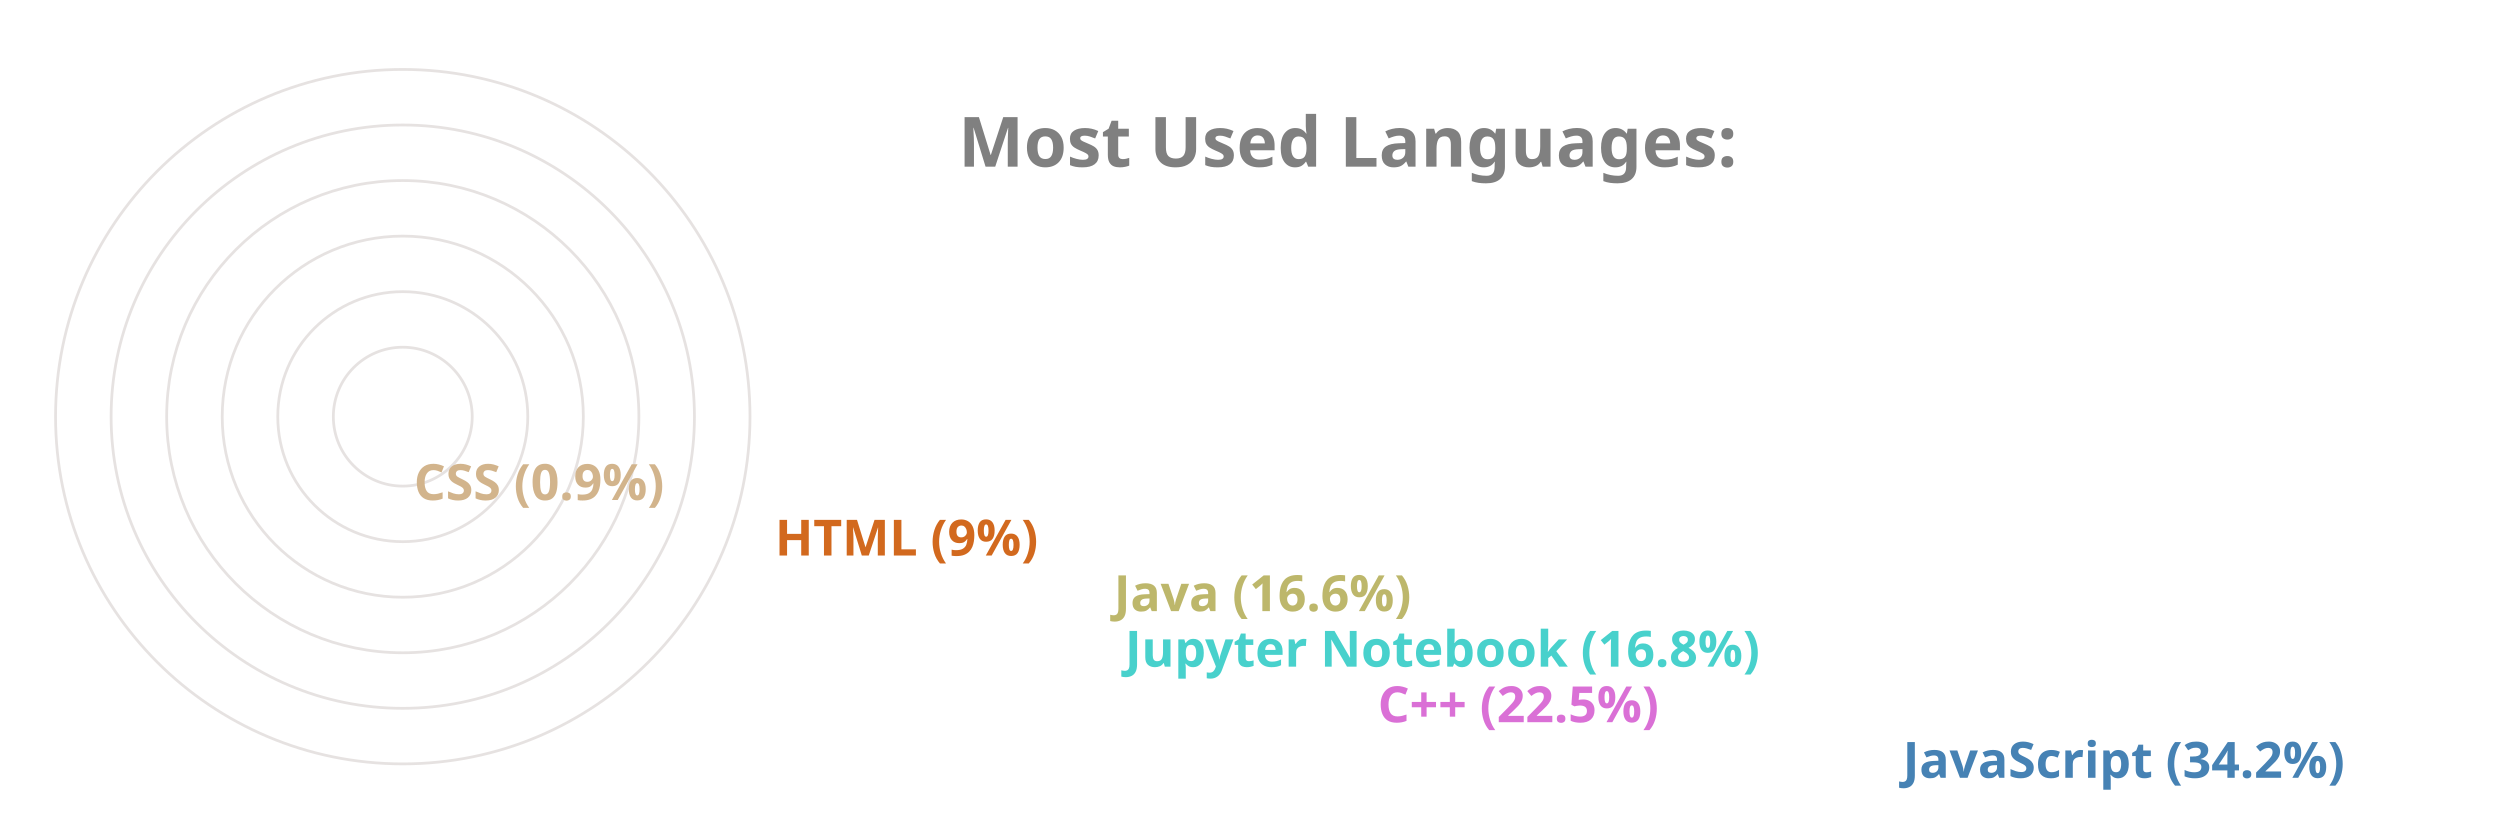
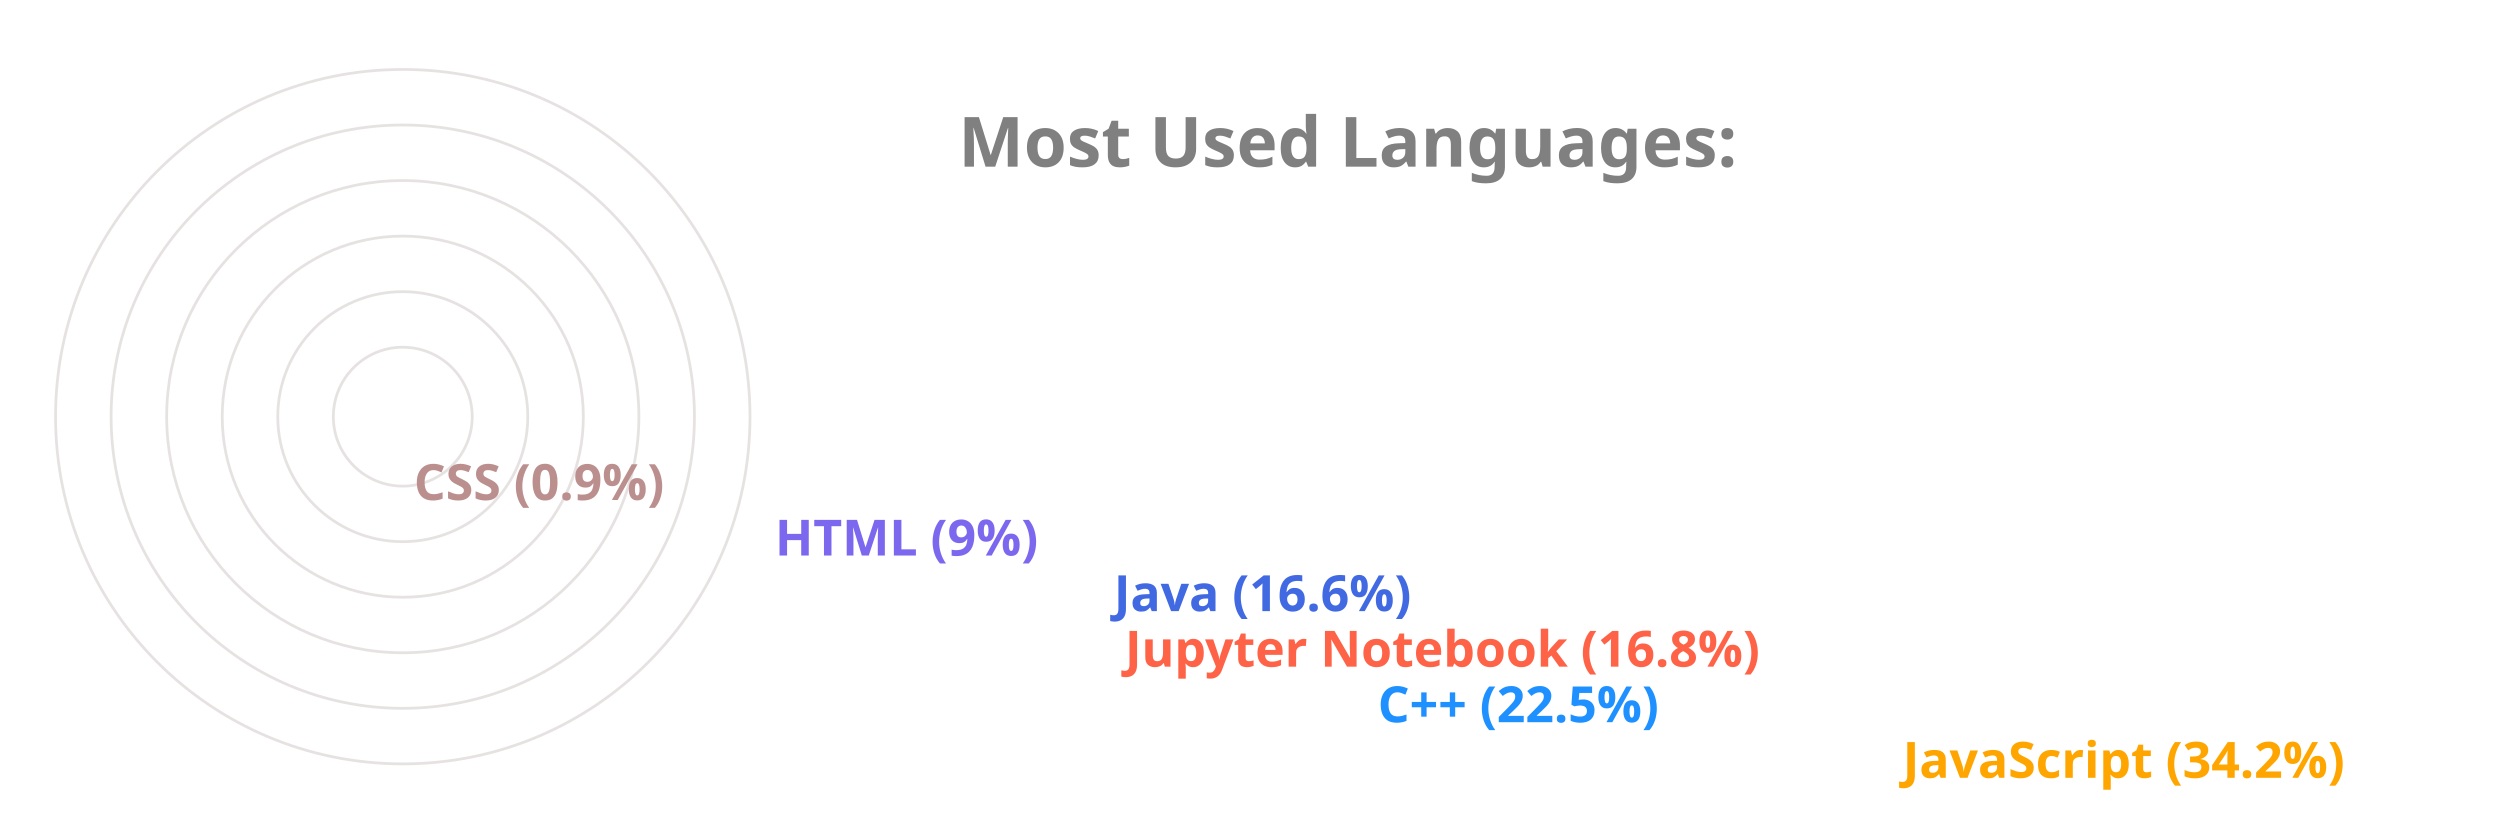
<svg xmlns="http://www.w3.org/2000/svg" viewBox="0 0 650 300" height="200px" width="600px">
  <style>
		.label {
			font: bold 25px sans-serif;
			color: #404040;
			-webkit-text-stroke: 1px white;
	  	}
		.name {
			font: bold 18px sans-serif;
			color: #404040;
	  	}

		.line {
			stroke-dasharray: 1000;
			stroke-dashoffset: 1000;
			animation: dash 3.5s ease-in-out forwards;	
			animation-iteration-count: infinite;
			animation-direction: alternate-reverse;
		}

		.path {
			stroke-dasharray: 1000;
			stroke-dashoffset: 1000;
			animation: dash 3.5s ease-in-out forwards;	
			animation-iteration-count: infinite;
			animation-direction: alternate-reverse;
		}
		  
		@keyframes dash {
			to {
				stroke-dashoffset: 0;
			}
		}

	</style>
  <g stroke="#E6E2E1" fill="none" stroke-width="1">
    <circle cx="20" cy="150" r="125" />
    <circle cx="20" cy="150" r="105" />
    <circle cx="20" cy="150" r="85" />
    <circle cx="20" cy="150" r="65" />
    <circle cx="20" cy="150" r="45" />
    <circle cx="20" cy="150" r="25" />
  </g>
  <g fill="none" stroke-width="20" class="line">
-     <line x2="550" y2="275" x1="20" y1="275" stroke="SteelBlue" />
-     <line x2="361" y2="255" x1="20" y1="255" stroke="Orchid" />
-     <line x2="270" y2="235" x1="20" y1="235" stroke="MediumTurquoise" />
-     <line x2="266" y2="215" x1="20" y1="215" stroke="DarkKhaki" />
-     <line x2="144" y2="195" x1="20" y1="195" stroke="Chocolate" />
-     <line x2="14" y2="175" x1="20" y1="175" stroke="Tan" />
+     <line x2="550" y2="275" x1="20" y1="275" stroke="Orange" />
+     <line x2="361" y2="255" x1="20" y1="255" stroke="DodgerBlue" />
+     <line x2="270" y2="235" x1="20" y1="235" stroke="Tomato" />
+     <line x2="266" y2="215" x1="20" y1="215" stroke="RoyalBlue" />
+     <line x2="144" y2="195" x1="20" y1="195" stroke="MediumSlateBlue" />
+     <line x2="14" y2="175" x1="20" y1="175" stroke="RosyBrown" />
  </g>
  <g fill="none" stroke-width="20" stroke-linecap="round" class="path">
-     <path d="M 20 275 A 125 125 45 0 1 -83 80" stroke="SteelBlue" />
-     <path d="M 20 255 A 105 105 45 0 1 -76 108" stroke="Orchid" />
-     <path d="M 20 235 A 85 85 45 0 1 -61 125" stroke="MediumTurquoise" />
-     <path d="M 20 215 A 65 65 45 0 1 -42 130" stroke="DarkKhaki" />
-     <path d="M 20 195 A 45 45 45 0 1 -24 142" stroke="Chocolate" />
-     <path d="M 20 175 A 25 25 45 0 1 -4 149" stroke="Tan" />
+     <path d="M 20 275 A 125 125 45 0 1 -83 80" stroke="Orange" />
+     <path d="M 20 255 A 105 105 45 0 1 -76 108" stroke="DodgerBlue" />
+     <path d="M 20 235 A 85 85 45 0 1 -61 125" stroke="Tomato" />
+     <path d="M 20 215 A 65 65 45 0 1 -42 130" stroke="RoyalBlue" />
+     <path d="M 20 195 A 45 45 45 0 1 -24 142" stroke="MediumSlateBlue" />
+     <path d="M 20 175 A 25 25 45 0 1 -4 149" stroke="RosyBrown" />
  </g>
  <g class="name">
-     <text x="560" y="280" fill="SteelBlue">JavaScript (34.2%)</text>
-     <text x="371" y="260" fill="Orchid">C++ (22.5%)</text>
-     <text x="280" y="240" fill="MediumTurquoise">Jupyter Notebook (16.8%)</text>
-     <text x="276" y="220" fill="DarkKhaki">Java (16.6%)</text>
-     <text x="154" y="200" fill="Chocolate">HTML (9%)</text>
-     <text x="24" y="180" fill="Tan">CSS (0.9%)</text>
+     <text x="560" y="280" fill="Orange">JavaScript (34.2%)</text>
+     <text x="371" y="260" fill="DodgerBlue">C++ (22.5%)</text>
+     <text x="280" y="240" fill="Tomato">Jupyter Notebook (16.8%)</text>
+     <text x="276" y="220" fill="RoyalBlue">Java (16.6%)</text>
+     <text x="154" y="200" fill="MediumSlateBlue">HTML (9%)</text>
+     <text x="24" y="180" fill="RosyBrown">CSS (0.9%)</text>
  </g>
  <g class="label">
    <text x="220" y="60" fill="grey">Most Used Languages:</text>
  </g>
</svg>
